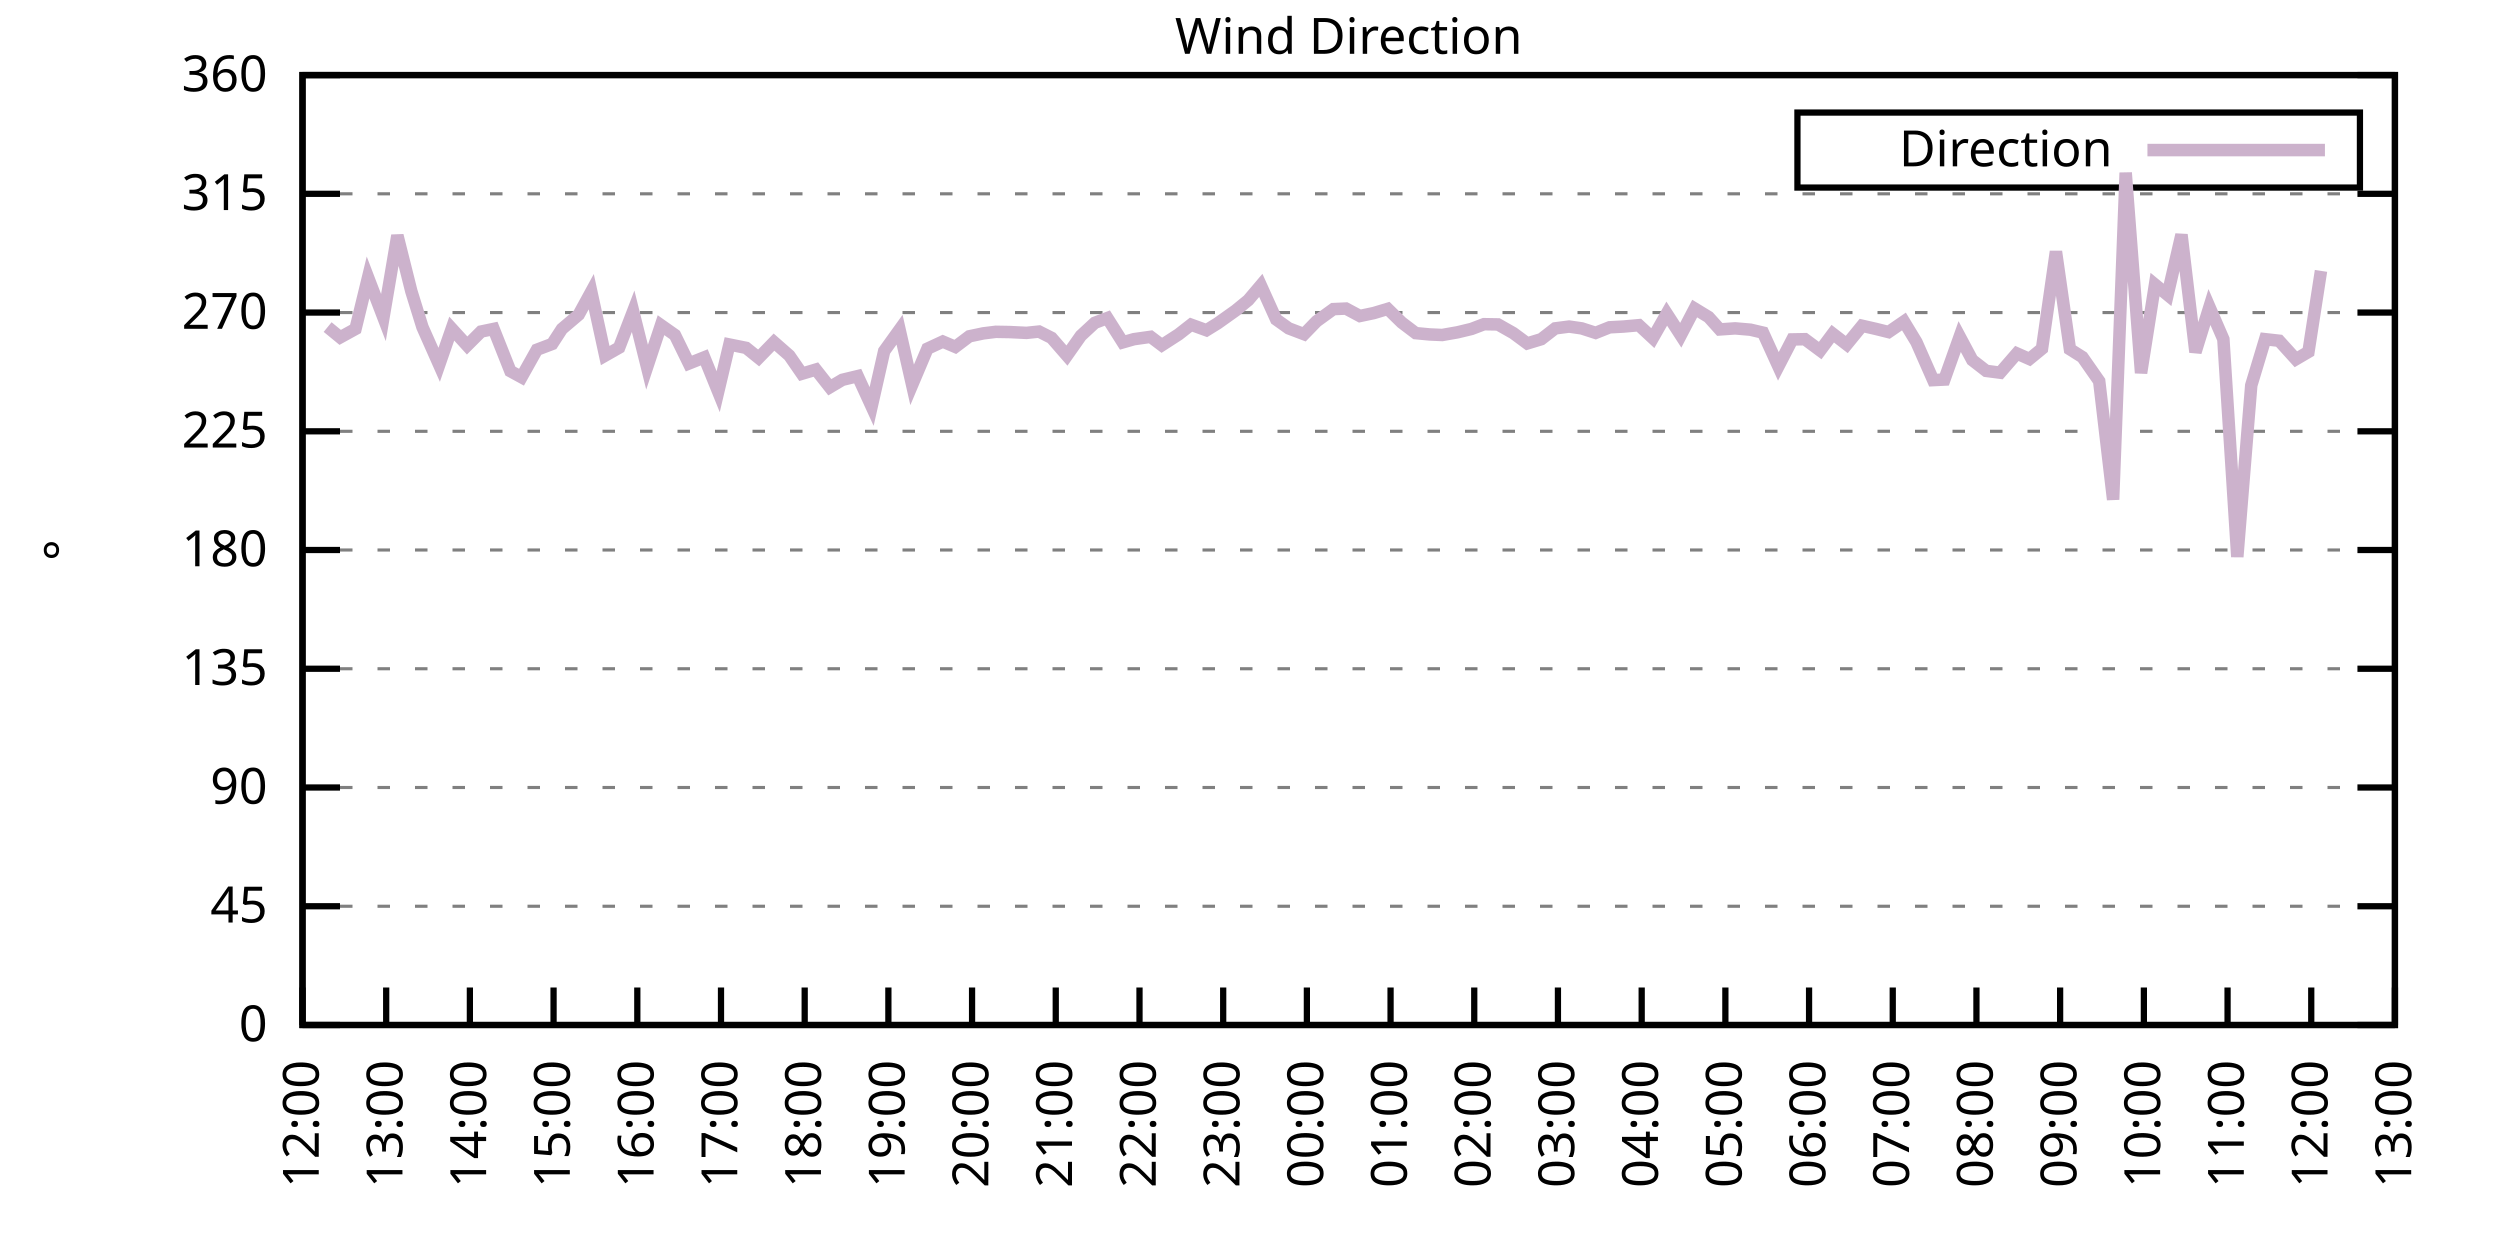
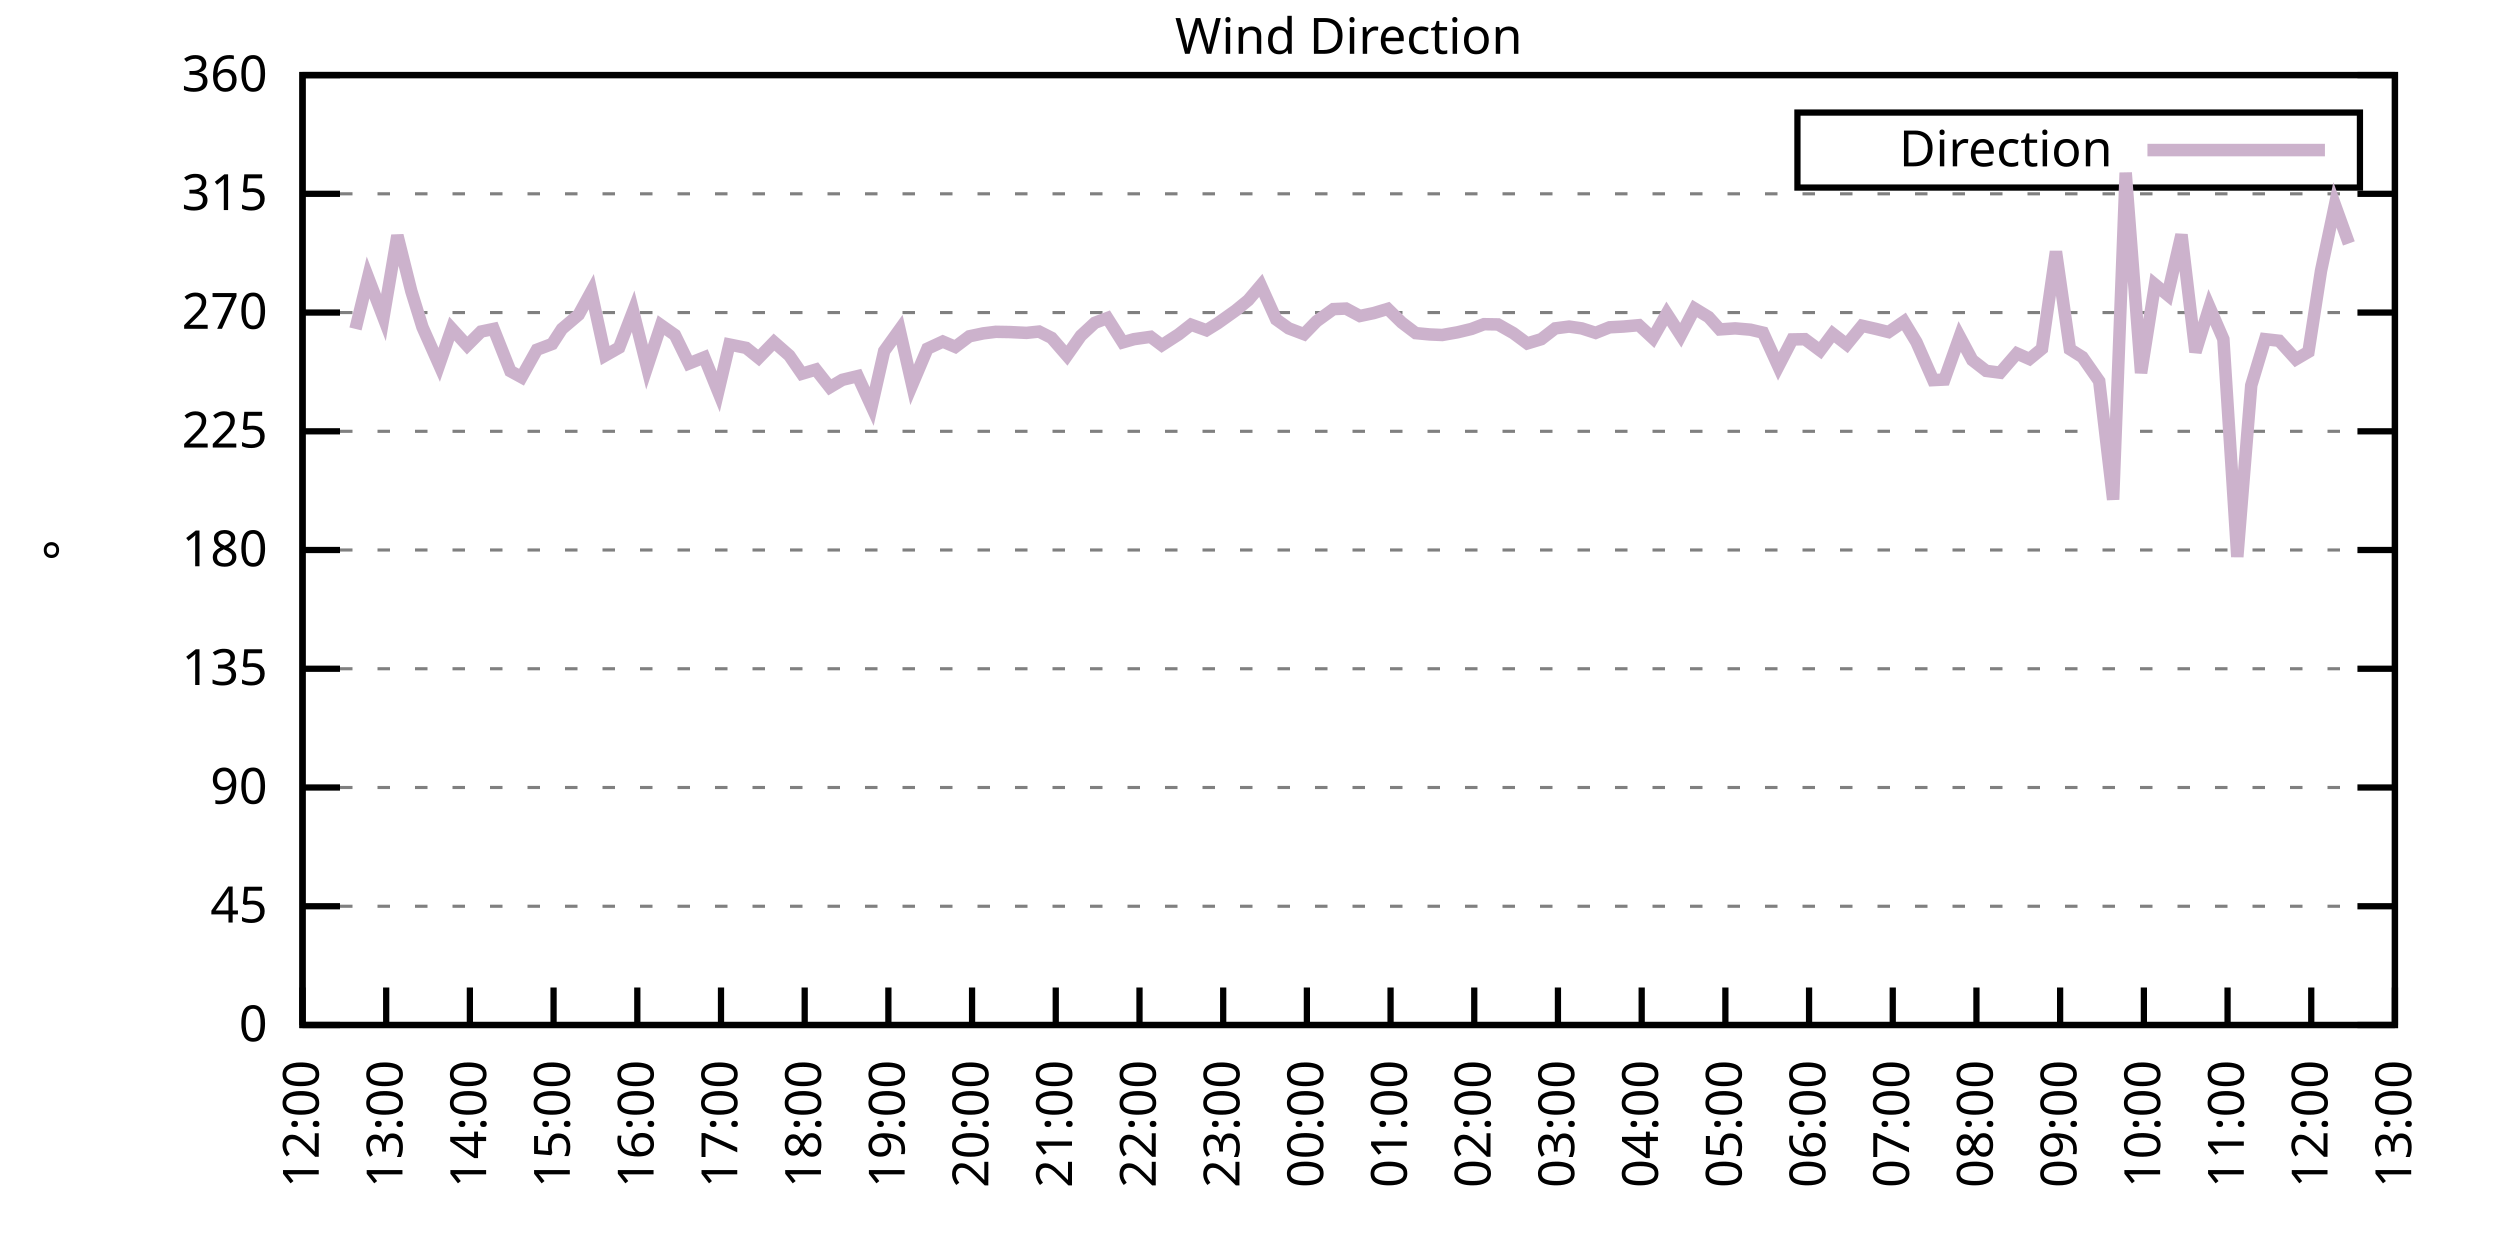
<svg xmlns="http://www.w3.org/2000/svg" xmlns:xlink="http://www.w3.org/1999/xlink" width="400" height="200" viewBox="0 0 400 200">
  <g id="gnuplot_canvas">
    <rect x="0" y="0" width="400" height="200" fill="none" />
    <defs>
      <circle id="gpDot" r="0.5" stroke-width="0.5" stroke="currentColor" />
      <path id="gpPt0" stroke-width="0.333" stroke="currentColor" d="M-1,0 h2 M0,-1 v2" />
      <path id="gpPt1" stroke-width="0.333" stroke="currentColor" d="M-1,-1 L1,1 M1,-1 L-1,1" />
      <path id="gpPt2" stroke-width="0.333" stroke="currentColor" d="M-1,0 L1,0 M0,-1 L0,1 M-1,-1 L1,1 M-1,1 L1,-1" />
      <rect id="gpPt3" stroke-width="0.333" stroke="currentColor" x="-1" y="-1" width="2" height="2" />
      <rect id="gpPt4" stroke-width="0.333" stroke="currentColor" fill="currentColor" x="-1" y="-1" width="2" height="2" />
      <circle id="gpPt5" stroke-width="0.333" stroke="currentColor" cx="0" cy="0" r="1" />
      <use xlink:href="#gpPt5" id="gpPt6" fill="currentColor" stroke="none" />
      <path id="gpPt7" stroke-width="0.333" stroke="currentColor" d="M0,-1.33 L-1.33,0.67 L1.33,0.67 z" />
      <use xlink:href="#gpPt7" id="gpPt8" fill="currentColor" stroke="none" />
      <use xlink:href="#gpPt7" id="gpPt9" stroke="currentColor" transform="rotate(180)" />
      <use xlink:href="#gpPt9" id="gpPt10" fill="currentColor" stroke="none" />
      <use xlink:href="#gpPt3" id="gpPt11" stroke="currentColor" transform="rotate(45)" />
      <use xlink:href="#gpPt11" id="gpPt12" fill="currentColor" stroke="none" />
      <path id="gpPt13" stroke-width="0.333" stroke="currentColor" d="M0,1.330 L1.265,0.411 L0.782,-1.067 L-0.782,-1.076 L-1.265,0.411 z" />
      <use xlink:href="#gpPt13" id="gpPt14" fill="currentColor" stroke="none" />
      <filter id="textbox" filterUnits="objectBoundingBox" x="0" y="0" height="1" width="1">
        <feFlood flood-color="white" flood-opacity="1" result="bgnd" />
        <feComposite in="SourceGraphic" in2="bgnd" operator="atop" />
      </filter>
      <filter id="greybox" filterUnits="objectBoundingBox" x="0" y="0" height="1" width="1">
        <feFlood flood-color="lightgrey" flood-opacity="1" result="grey" />
        <feComposite in="SourceGraphic" in2="grey" operator="atop" />
      </filter>
    </defs>
    <g fill="none" color="white" stroke="currentColor" stroke-width="1.00" stroke-linecap="butt" stroke-linejoin="miter">
</g>
    <g fill="none" color="black" stroke="currentColor" stroke-width="1.00" stroke-linecap="butt" stroke-linejoin="miter">
      <g stroke="none" shape-rendering="crispEdges">
        <polygon fill="rgb(255, 255, 255)" points="48.40,164.00 383.18,164.00 383.18,12.02 48.40,12.02 " />
      </g>
    </g>
    <g fill="none" color="black" stroke="currentColor" stroke-width="1.00" stroke-linecap="butt" stroke-linejoin="miter">
</g>
    <g fill="none" color="black" stroke="black" stroke-width="0.50" stroke-linecap="butt" stroke-linejoin="miter">
</g>
    <g fill="none" color="gray" stroke="currentColor" stroke-width="0.50" stroke-linecap="butt" stroke-linejoin="miter">
      <path stroke="gray" stroke-dasharray="2,4" class="gridline" d="M48.40,164.00 L383.19,164.00  " />
    </g>
    <g fill="none" color="gray" stroke="gray" stroke-width="1.00" stroke-linecap="butt" stroke-linejoin="miter">
</g>
    <g fill="none" color="black" stroke="currentColor" stroke-width="1.00" stroke-linecap="butt" stroke-linejoin="miter">
      <path stroke="black" d="M48.40,164.00 L54.40,164.00 M383.19,164.00 L377.19,164.00  " />
      <g transform="translate(42.80,166.60)" stroke="none" fill="black" font-family="Sans" font-size="8.00" text-anchor="end">
        <text>
          <tspan font-family="Sans"> 0</tspan>
        </text>
      </g>
    </g>
    <g fill="none" color="black" stroke="currentColor" stroke-width="1.00" stroke-linecap="butt" stroke-linejoin="miter">
</g>
    <g fill="none" color="black" stroke="black" stroke-width="0.50" stroke-linecap="butt" stroke-linejoin="miter">
</g>
    <g fill="none" color="gray" stroke="currentColor" stroke-width="0.50" stroke-linecap="butt" stroke-linejoin="miter">
      <path stroke="gray" stroke-dasharray="2,4" class="gridline" d="M48.40,145.00 L383.19,145.00  " />
    </g>
    <g fill="none" color="gray" stroke="gray" stroke-width="1.00" stroke-linecap="butt" stroke-linejoin="miter">
</g>
    <g fill="none" color="black" stroke="currentColor" stroke-width="1.00" stroke-linecap="butt" stroke-linejoin="miter">
      <path stroke="black" d="M48.40,145.00 L54.40,145.00 M383.19,145.00 L377.19,145.00  " />
      <g transform="translate(42.80,147.60)" stroke="none" fill="black" font-family="Sans" font-size="8.00" text-anchor="end">
        <text>
          <tspan font-family="Sans"> 45</tspan>
        </text>
      </g>
    </g>
    <g fill="none" color="black" stroke="currentColor" stroke-width="1.00" stroke-linecap="butt" stroke-linejoin="miter">
</g>
    <g fill="none" color="black" stroke="black" stroke-width="0.50" stroke-linecap="butt" stroke-linejoin="miter">
</g>
    <g fill="none" color="gray" stroke="currentColor" stroke-width="0.50" stroke-linecap="butt" stroke-linejoin="miter">
      <path stroke="gray" stroke-dasharray="2,4" class="gridline" d="M48.40,126.00 L383.19,126.00  " />
    </g>
    <g fill="none" color="gray" stroke="gray" stroke-width="1.00" stroke-linecap="butt" stroke-linejoin="miter">
</g>
    <g fill="none" color="black" stroke="currentColor" stroke-width="1.00" stroke-linecap="butt" stroke-linejoin="miter">
      <path stroke="black" d="M48.40,126.00 L54.40,126.00 M383.19,126.00 L377.19,126.00  " />
      <g transform="translate(42.80,128.60)" stroke="none" fill="black" font-family="Sans" font-size="8.00" text-anchor="end">
        <text>
          <tspan font-family="Sans"> 90</tspan>
        </text>
      </g>
    </g>
    <g fill="none" color="black" stroke="currentColor" stroke-width="1.00" stroke-linecap="butt" stroke-linejoin="miter">
</g>
    <g fill="none" color="black" stroke="black" stroke-width="0.50" stroke-linecap="butt" stroke-linejoin="miter">
</g>
    <g fill="none" color="gray" stroke="currentColor" stroke-width="0.50" stroke-linecap="butt" stroke-linejoin="miter">
      <path stroke="gray" stroke-dasharray="2,4" class="gridline" d="M48.40,107.00 L383.19,107.00  " />
    </g>
    <g fill="none" color="gray" stroke="gray" stroke-width="1.00" stroke-linecap="butt" stroke-linejoin="miter">
</g>
    <g fill="none" color="black" stroke="currentColor" stroke-width="1.00" stroke-linecap="butt" stroke-linejoin="miter">
      <path stroke="black" d="M48.40,107.00 L54.40,107.00 M383.19,107.00 L377.19,107.00  " />
      <g transform="translate(42.80,109.60)" stroke="none" fill="black" font-family="Sans" font-size="8.00" text-anchor="end">
        <text>
          <tspan font-family="Sans"> 135</tspan>
        </text>
      </g>
    </g>
    <g fill="none" color="black" stroke="currentColor" stroke-width="1.00" stroke-linecap="butt" stroke-linejoin="miter">
</g>
    <g fill="none" color="black" stroke="black" stroke-width="0.50" stroke-linecap="butt" stroke-linejoin="miter">
</g>
    <g fill="none" color="gray" stroke="currentColor" stroke-width="0.50" stroke-linecap="butt" stroke-linejoin="miter">
      <path stroke="gray" stroke-dasharray="2,4" class="gridline" d="M48.40,88.00 L383.19,88.00  " />
    </g>
    <g fill="none" color="gray" stroke="gray" stroke-width="1.00" stroke-linecap="butt" stroke-linejoin="miter">
</g>
    <g fill="none" color="black" stroke="currentColor" stroke-width="1.00" stroke-linecap="butt" stroke-linejoin="miter">
      <path stroke="black" d="M48.40,88.00 L54.40,88.00 M383.19,88.00 L377.19,88.00  " />
      <g transform="translate(42.80,90.60)" stroke="none" fill="black" font-family="Sans" font-size="8.00" text-anchor="end">
        <text>
          <tspan font-family="Sans"> 180</tspan>
        </text>
      </g>
    </g>
    <g fill="none" color="black" stroke="currentColor" stroke-width="1.00" stroke-linecap="butt" stroke-linejoin="miter">
</g>
    <g fill="none" color="black" stroke="black" stroke-width="0.50" stroke-linecap="butt" stroke-linejoin="miter">
</g>
    <g fill="none" color="gray" stroke="currentColor" stroke-width="0.50" stroke-linecap="butt" stroke-linejoin="miter">
      <path stroke="gray" stroke-dasharray="2,4" class="gridline" d="M48.40,69.01 L383.19,69.01  " />
    </g>
    <g fill="none" color="gray" stroke="gray" stroke-width="1.00" stroke-linecap="butt" stroke-linejoin="miter">
</g>
    <g fill="none" color="black" stroke="currentColor" stroke-width="1.00" stroke-linecap="butt" stroke-linejoin="miter">
      <path stroke="black" d="M48.40,69.01 L54.40,69.01 M383.19,69.01 L377.19,69.01  " />
      <g transform="translate(42.80,71.61)" stroke="none" fill="black" font-family="Sans" font-size="8.00" text-anchor="end">
        <text>
          <tspan font-family="Sans"> 225</tspan>
        </text>
      </g>
    </g>
    <g fill="none" color="black" stroke="currentColor" stroke-width="1.00" stroke-linecap="butt" stroke-linejoin="miter">
</g>
    <g fill="none" color="black" stroke="black" stroke-width="0.50" stroke-linecap="butt" stroke-linejoin="miter">
</g>
    <g fill="none" color="gray" stroke="currentColor" stroke-width="0.50" stroke-linecap="butt" stroke-linejoin="miter">
      <path stroke="gray" stroke-dasharray="2,4" class="gridline" d="M48.40,50.01 L383.19,50.01  " />
    </g>
    <g fill="none" color="gray" stroke="gray" stroke-width="1.00" stroke-linecap="butt" stroke-linejoin="miter">
</g>
    <g fill="none" color="black" stroke="currentColor" stroke-width="1.00" stroke-linecap="butt" stroke-linejoin="miter">
      <path stroke="black" d="M48.40,50.01 L54.40,50.01 M383.19,50.01 L377.19,50.01  " />
      <g transform="translate(42.80,52.61)" stroke="none" fill="black" font-family="Sans" font-size="8.00" text-anchor="end">
        <text>
          <tspan font-family="Sans"> 270</tspan>
        </text>
      </g>
    </g>
    <g fill="none" color="black" stroke="currentColor" stroke-width="1.00" stroke-linecap="butt" stroke-linejoin="miter">
</g>
    <g fill="none" color="black" stroke="black" stroke-width="0.50" stroke-linecap="butt" stroke-linejoin="miter">
</g>
    <g fill="none" color="gray" stroke="currentColor" stroke-width="0.50" stroke-linecap="butt" stroke-linejoin="miter">
      <path stroke="gray" stroke-dasharray="2,4" class="gridline" d="M48.40,31.01 L383.19,31.01  " />
    </g>
    <g fill="none" color="gray" stroke="gray" stroke-width="1.00" stroke-linecap="butt" stroke-linejoin="miter">
</g>
    <g fill="none" color="black" stroke="currentColor" stroke-width="1.00" stroke-linecap="butt" stroke-linejoin="miter">
      <path stroke="black" d="M48.40,31.01 L54.40,31.01 M383.19,31.01 L377.19,31.01  " />
      <g transform="translate(42.80,33.61)" stroke="none" fill="black" font-family="Sans" font-size="8.00" text-anchor="end">
        <text>
          <tspan font-family="Sans"> 315</tspan>
        </text>
      </g>
    </g>
    <g fill="none" color="black" stroke="currentColor" stroke-width="1.00" stroke-linecap="butt" stroke-linejoin="miter">
</g>
    <g fill="none" color="black" stroke="black" stroke-width="0.50" stroke-linecap="butt" stroke-linejoin="miter">
</g>
    <g fill="none" color="gray" stroke="currentColor" stroke-width="0.50" stroke-linecap="butt" stroke-linejoin="miter">
      <path stroke="gray" stroke-dasharray="2,4" class="gridline" d="M48.40,12.01 L383.19,12.01  " />
    </g>
    <g fill="none" color="gray" stroke="gray" stroke-width="1.00" stroke-linecap="butt" stroke-linejoin="miter">
</g>
    <g fill="none" color="black" stroke="currentColor" stroke-width="1.00" stroke-linecap="butt" stroke-linejoin="miter">
      <path stroke="black" d="M48.40,12.01 L54.40,12.01 M383.19,12.01 L377.19,12.01  " />
      <g transform="translate(42.80,14.61)" stroke="none" fill="black" font-family="Sans" font-size="8.00" text-anchor="end">
        <text>
          <tspan font-family="Sans"> 360</tspan>
        </text>
      </g>
    </g>
    <g fill="none" color="black" stroke="currentColor" stroke-width="1.00" stroke-linecap="butt" stroke-linejoin="miter">
      <path stroke="black" d="M48.40,164.00 L48.40,158.00  " />
      <g transform="translate(51.00,169.60) rotate(270.00)" stroke="none" fill="black" font-family="Sans" font-size="8.00" text-anchor="end">
        <text>
          <tspan font-family="Sans">12:00</tspan>
        </text>
      </g>
    </g>
    <g fill="none" color="black" stroke="currentColor" stroke-width="1.00" stroke-linecap="butt" stroke-linejoin="miter">
      <path stroke="black" d="M61.79,164.00 L61.79,158.00  " />
      <g transform="translate(64.39,169.60) rotate(270.00)" stroke="none" fill="black" font-family="Sans" font-size="8.00" text-anchor="end">
        <text>
          <tspan font-family="Sans">13:00</tspan>
        </text>
      </g>
    </g>
    <g fill="none" color="black" stroke="currentColor" stroke-width="1.00" stroke-linecap="butt" stroke-linejoin="miter">
      <path stroke="black" d="M75.18,164.00 L75.18,158.00  " />
      <g transform="translate(77.78,169.60) rotate(270.00)" stroke="none" fill="black" font-family="Sans" font-size="8.00" text-anchor="end">
        <text>
          <tspan font-family="Sans">14:00</tspan>
        </text>
      </g>
    </g>
    <g fill="none" color="black" stroke="currentColor" stroke-width="1.00" stroke-linecap="butt" stroke-linejoin="miter">
      <path stroke="black" d="M88.57,164.00 L88.57,158.00  " />
      <g transform="translate(91.17,169.60) rotate(270.00)" stroke="none" fill="black" font-family="Sans" font-size="8.00" text-anchor="end">
        <text>
          <tspan font-family="Sans">15:00</tspan>
        </text>
      </g>
    </g>
    <g fill="none" color="black" stroke="currentColor" stroke-width="1.00" stroke-linecap="butt" stroke-linejoin="miter">
      <path stroke="black" d="M101.97,164.00 L101.97,158.00  " />
      <g transform="translate(104.57,169.60) rotate(270.00)" stroke="none" fill="black" font-family="Sans" font-size="8.00" text-anchor="end">
        <text>
          <tspan font-family="Sans">16:00</tspan>
        </text>
      </g>
    </g>
    <g fill="none" color="black" stroke="currentColor" stroke-width="1.00" stroke-linecap="butt" stroke-linejoin="miter">
      <path stroke="black" d="M115.36,164.00 L115.36,158.00  " />
      <g transform="translate(117.96,169.60) rotate(270.00)" stroke="none" fill="black" font-family="Sans" font-size="8.00" text-anchor="end">
        <text>
          <tspan font-family="Sans">17:00</tspan>
        </text>
      </g>
    </g>
    <g fill="none" color="black" stroke="currentColor" stroke-width="1.00" stroke-linecap="butt" stroke-linejoin="miter">
      <path stroke="black" d="M128.75,164.00 L128.75,158.00  " />
      <g transform="translate(131.35,169.60) rotate(270.00)" stroke="none" fill="black" font-family="Sans" font-size="8.00" text-anchor="end">
        <text>
          <tspan font-family="Sans">18:00</tspan>
        </text>
      </g>
    </g>
    <g fill="none" color="black" stroke="currentColor" stroke-width="1.00" stroke-linecap="butt" stroke-linejoin="miter">
      <path stroke="black" d="M142.14,164.00 L142.14,158.00  " />
      <g transform="translate(144.74,169.60) rotate(270.00)" stroke="none" fill="black" font-family="Sans" font-size="8.00" text-anchor="end">
        <text>
          <tspan font-family="Sans">19:00</tspan>
        </text>
      </g>
    </g>
    <g fill="none" color="black" stroke="currentColor" stroke-width="1.00" stroke-linecap="butt" stroke-linejoin="miter">
      <path stroke="black" d="M155.53,164.00 L155.53,158.00  " />
      <g transform="translate(158.13,169.60) rotate(270.00)" stroke="none" fill="black" font-family="Sans" font-size="8.00" text-anchor="end">
        <text>
          <tspan font-family="Sans">20:00</tspan>
        </text>
      </g>
    </g>
    <g fill="none" color="black" stroke="currentColor" stroke-width="1.00" stroke-linecap="butt" stroke-linejoin="miter">
      <path stroke="black" d="M168.92,164.00 L168.92,158.00  " />
      <g transform="translate(171.52,169.60) rotate(270.00)" stroke="none" fill="black" font-family="Sans" font-size="8.00" text-anchor="end">
        <text>
          <tspan font-family="Sans">21:00</tspan>
        </text>
      </g>
    </g>
    <g fill="none" color="black" stroke="currentColor" stroke-width="1.00" stroke-linecap="butt" stroke-linejoin="miter">
      <path stroke="black" d="M182.32,164.00 L182.32,158.00  " />
      <g transform="translate(184.92,169.60) rotate(270.00)" stroke="none" fill="black" font-family="Sans" font-size="8.00" text-anchor="end">
        <text>
          <tspan font-family="Sans">22:00</tspan>
        </text>
      </g>
    </g>
    <g fill="none" color="black" stroke="currentColor" stroke-width="1.00" stroke-linecap="butt" stroke-linejoin="miter">
      <path stroke="black" d="M195.71,164.00 L195.71,158.00  " />
      <g transform="translate(198.31,169.60) rotate(270.00)" stroke="none" fill="black" font-family="Sans" font-size="8.00" text-anchor="end">
        <text>
          <tspan font-family="Sans">23:00</tspan>
        </text>
      </g>
    </g>
    <g fill="none" color="black" stroke="currentColor" stroke-width="1.00" stroke-linecap="butt" stroke-linejoin="miter">
      <path stroke="black" d="M209.10,164.00 L209.10,158.00  " />
      <g transform="translate(211.70,169.60) rotate(270.00)" stroke="none" fill="black" font-family="Sans" font-size="8.00" text-anchor="end">
        <text>
          <tspan font-family="Sans">00:00</tspan>
        </text>
      </g>
    </g>
    <g fill="none" color="black" stroke="currentColor" stroke-width="1.00" stroke-linecap="butt" stroke-linejoin="miter">
      <path stroke="black" d="M222.49,164.00 L222.49,158.00  " />
      <g transform="translate(225.09,169.60) rotate(270.00)" stroke="none" fill="black" font-family="Sans" font-size="8.00" text-anchor="end">
        <text>
          <tspan font-family="Sans">01:00</tspan>
        </text>
      </g>
    </g>
    <g fill="none" color="black" stroke="currentColor" stroke-width="1.00" stroke-linecap="butt" stroke-linejoin="miter">
      <path stroke="black" d="M235.88,164.00 L235.88,158.00  " />
      <g transform="translate(238.48,169.60) rotate(270.00)" stroke="none" fill="black" font-family="Sans" font-size="8.00" text-anchor="end">
        <text>
          <tspan font-family="Sans">02:00</tspan>
        </text>
      </g>
    </g>
    <g fill="none" color="black" stroke="currentColor" stroke-width="1.00" stroke-linecap="butt" stroke-linejoin="miter">
      <path stroke="black" d="M249.27,164.00 L249.27,158.00  " />
      <g transform="translate(251.87,169.60) rotate(270.00)" stroke="none" fill="black" font-family="Sans" font-size="8.00" text-anchor="end">
        <text>
          <tspan font-family="Sans">03:00</tspan>
        </text>
      </g>
    </g>
    <g fill="none" color="black" stroke="currentColor" stroke-width="1.00" stroke-linecap="butt" stroke-linejoin="miter">
      <path stroke="black" d="M262.67,164.00 L262.67,158.00  " />
      <g transform="translate(265.27,169.60) rotate(270.00)" stroke="none" fill="black" font-family="Sans" font-size="8.00" text-anchor="end">
        <text>
          <tspan font-family="Sans">04:00</tspan>
        </text>
      </g>
    </g>
    <g fill="none" color="black" stroke="currentColor" stroke-width="1.00" stroke-linecap="butt" stroke-linejoin="miter">
      <path stroke="black" d="M276.06,164.00 L276.06,158.00  " />
      <g transform="translate(278.66,169.60) rotate(270.00)" stroke="none" fill="black" font-family="Sans" font-size="8.00" text-anchor="end">
        <text>
          <tspan font-family="Sans">05:00</tspan>
        </text>
      </g>
    </g>
    <g fill="none" color="black" stroke="currentColor" stroke-width="1.00" stroke-linecap="butt" stroke-linejoin="miter">
      <path stroke="black" d="M289.45,164.00 L289.45,158.00  " />
      <g transform="translate(292.05,169.60) rotate(270.00)" stroke="none" fill="black" font-family="Sans" font-size="8.00" text-anchor="end">
        <text>
          <tspan font-family="Sans">06:00</tspan>
        </text>
      </g>
    </g>
    <g fill="none" color="black" stroke="currentColor" stroke-width="1.00" stroke-linecap="butt" stroke-linejoin="miter">
      <path stroke="black" d="M302.84,164.00 L302.84,158.00  " />
      <g transform="translate(305.44,169.60) rotate(270.00)" stroke="none" fill="black" font-family="Sans" font-size="8.00" text-anchor="end">
        <text>
          <tspan font-family="Sans">07:00</tspan>
        </text>
      </g>
    </g>
    <g fill="none" color="black" stroke="currentColor" stroke-width="1.00" stroke-linecap="butt" stroke-linejoin="miter">
      <path stroke="black" d="M316.23,164.00 L316.23,158.00  " />
      <g transform="translate(318.83,169.60) rotate(270.00)" stroke="none" fill="black" font-family="Sans" font-size="8.00" text-anchor="end">
        <text>
          <tspan font-family="Sans">08:00</tspan>
        </text>
      </g>
    </g>
    <g fill="none" color="black" stroke="currentColor" stroke-width="1.00" stroke-linecap="butt" stroke-linejoin="miter">
      <path stroke="black" d="M329.62,164.00 L329.62,158.00  " />
      <g transform="translate(332.22,169.60) rotate(270.00)" stroke="none" fill="black" font-family="Sans" font-size="8.00" text-anchor="end">
        <text>
          <tspan font-family="Sans">09:00</tspan>
        </text>
      </g>
    </g>
    <g fill="none" color="black" stroke="currentColor" stroke-width="1.00" stroke-linecap="butt" stroke-linejoin="miter">
      <path stroke="black" d="M343.02,164.00 L343.02,158.00  " />
      <g transform="translate(345.62,169.60) rotate(270.00)" stroke="none" fill="black" font-family="Sans" font-size="8.00" text-anchor="end">
        <text>
          <tspan font-family="Sans">10:00</tspan>
        </text>
      </g>
    </g>
    <g fill="none" color="black" stroke="currentColor" stroke-width="1.00" stroke-linecap="butt" stroke-linejoin="miter">
      <path stroke="black" d="M356.41,164.00 L356.41,158.00  " />
      <g transform="translate(359.01,169.60) rotate(270.00)" stroke="none" fill="black" font-family="Sans" font-size="8.00" text-anchor="end">
        <text>
          <tspan font-family="Sans">11:00</tspan>
        </text>
      </g>
    </g>
    <g fill="none" color="black" stroke="currentColor" stroke-width="1.00" stroke-linecap="butt" stroke-linejoin="miter">
      <path stroke="black" d="M369.80,164.00 L369.80,158.00  " />
      <g transform="translate(372.40,169.60) rotate(270.00)" stroke="none" fill="black" font-family="Sans" font-size="8.00" text-anchor="end">
        <text>
          <tspan font-family="Sans">12:00</tspan>
        </text>
      </g>
    </g>
    <g fill="none" color="black" stroke="currentColor" stroke-width="1.00" stroke-linecap="butt" stroke-linejoin="miter">
      <path stroke="black" d="M383.19,164.00 L383.19,158.00  " />
      <g transform="translate(385.79,169.60) rotate(270.00)" stroke="none" fill="black" font-family="Sans" font-size="8.00" text-anchor="end">
        <text>
          <tspan font-family="Sans">13:00</tspan>
        </text>
      </g>
    </g>
    <g fill="none" color="black" stroke="currentColor" stroke-width="1.00" stroke-linecap="butt" stroke-linejoin="miter">
</g>
    <g fill="none" color="black" stroke="currentColor" stroke-width="1.00" stroke-linecap="butt" stroke-linejoin="miter">
      <path stroke="black" d="M48.40,12.01 L48.40,164.00 L383.19,164.00 L383.19,12.01 L48.40,12.01 Z  " />
    </g>
    <g fill="none" color="black" stroke="currentColor" stroke-width="1.00" stroke-linecap="butt" stroke-linejoin="miter">
</g>
    <g fill="none" color="black" stroke="currentColor" stroke-width="1.00" stroke-linecap="butt" stroke-linejoin="miter">
      <path stroke="black" d="M287.59,30.01 L287.59,18.01 L377.59,18.01 L377.59,30.01 L287.59,30.01 Z  " />
    </g>
    <g id="Wind_direction_plot_1">
      <g fill="none" color="white" stroke="black" stroke-width="2.00" stroke-linecap="butt" stroke-linejoin="miter">
</g>
      <g fill="none" color="black" stroke="currentColor" stroke-width="2.00" stroke-linecap="butt" stroke-linejoin="miter">
        <g transform="translate(337.99,26.61)" stroke="none" fill="black" font-family="Sans" font-size="8.00" text-anchor="end">
          <text>
            <tspan font-family="Sans">Direction</tspan>
          </text>
        </g>
      </g>
      <g fill="none" color="black" stroke="currentColor" stroke-width="2.00" stroke-linecap="butt" stroke-linejoin="miter">
-         <path stroke="rgb(204, 178, 204)" d="M343.59,24.01 L371.99,24.01 M52.42,52.33 L54.43,53.98 L56.88,52.63 L58.89,44.39 L61.35,50.81 L63.58,37.68   L65.81,46.59 L67.59,52.33 L70.27,58.37 L72.28,52.58 L74.74,55.28 L76.97,53.05 L78.98,52.63 L81.66,59.38   L83.44,60.35 L85.90,55.96 L88.35,55.03 L89.91,52.63 L92.59,50.35 L94.60,46.67 L96.83,56.89 L99.06,55.62   L101.30,49.80 L103.53,58.75 L105.76,52.03 L107.99,53.60 L110.22,58.16 L112.68,57.18 L114.91,62.67 L116.70,55.12   L119.38,55.66 L121.38,57.27 L123.84,54.74 L126.29,56.89 L128.30,59.80 L130.54,59.13 L132.77,61.96 L134.78,60.77   L137.23,60.18 L139.46,65.04 L141.47,56.17 L143.93,52.75 L145.94,61.58 L148.39,55.79 L150.85,54.65 L152.85,55.50   L155.09,53.81 L157.32,53.34 L159.33,53.09 L161.56,53.13 L164.24,53.26 L166.25,53.05 L168.25,54.06 L170.71,56.89   L172.94,53.72 L175.17,51.65 L177.18,50.89 L179.64,54.78 L181.42,54.27 L184.10,53.89 L185.89,55.24 L188.57,53.51   L190.57,51.95 L193.03,52.84 L194.81,51.74 L197.72,49.67 L199.73,48.02 L201.73,45.66 L204.19,51.11 L206.20,52.54   L208.65,53.47 L210.66,51.40 L213.34,49.46 L215.35,49.37 L217.58,50.56 L219.81,50.09 L222.04,49.42 L224.28,51.61   L226.51,53.30 L228.74,53.51 L230.75,53.60 L233.20,53.17 L235.44,52.63 L237.44,51.87 L239.68,51.91 L242.13,53.30   L244.36,54.95 L246.60,54.27 L248.83,52.54 L251.06,52.25 L253.07,52.54 L255.30,53.26 L257.53,52.37 L259.76,52.25   L262.22,52.03 L264.45,54.10 L266.68,50.18 L268.92,53.64 L271.15,49.37 L273.38,50.73 L275.16,52.71 L277.62,52.54   L280.07,52.75 L282.08,53.22 L284.54,58.62 L286.77,54.31 L288.78,54.27 L291.23,56.09 L293.24,53.39 L295.48,55.12   L297.93,52.12 L300.16,52.63 L302.17,53.13 L304.63,51.44 L306.63,54.74 L309.31,60.82 L311.10,60.73 L313.55,53.85   L315.56,57.61 L317.79,59.34 L320.03,59.63 L322.70,56.55 L324.71,57.44 L326.72,55.79 L328.95,40.25 L331.19,55.88   L333.19,57.14 L335.87,60.98 L338.10,79.94 L340.11,27.63 L342.57,59.68 L344.80,45.53 L346.81,47.18 L349.04,37.55   L351.27,56.34 L353.51,49.12 L355.74,54.27 L357.97,89.10 L360.20,61.66 L362.43,54.27 L364.66,54.52 L367.34,57.48   L369.35,56.30 L371.36,43.34  " />
+         <path stroke="rgb(204, 178, 204)" d="M343.59,24.01 L371.99,24.01 M56.88,52.63 L58.89,44.39 L61.35,50.81 L63.58,37.68 L65.81,46.59 L67.59,52.33   L70.27,58.37 L72.28,52.58 L74.74,55.28 L76.97,53.05 L78.98,52.63 L81.66,59.38 L83.44,60.35 L85.90,55.96   L88.35,55.03 L89.91,52.63 L92.59,50.35 L94.60,46.67 L96.83,56.89 L99.06,55.62 L101.30,49.80 L103.53,58.75   L105.76,52.03 L107.99,53.60 L110.22,58.16 L112.68,57.18 L114.91,62.67 L116.70,55.12 L119.38,55.66 L121.38,57.27   L123.84,54.74 L126.29,56.89 L128.30,59.80 L130.54,59.13 L132.77,61.96 L134.78,60.77 L137.23,60.18 L139.46,65.04   L141.47,56.17 L143.93,52.75 L145.94,61.58 L148.39,55.79 L150.85,54.65 L152.85,55.50 L155.09,53.81 L157.32,53.34   L159.33,53.09 L161.56,53.13 L164.24,53.26 L166.25,53.05 L168.25,54.06 L170.71,56.89 L172.94,53.72 L175.17,51.65   L177.18,50.89 L179.64,54.78 L181.42,54.27 L184.10,53.89 L185.89,55.24 L188.57,53.51 L190.57,51.95 L193.03,52.84   L194.81,51.74 L197.72,49.67 L199.73,48.02 L201.73,45.66 L204.19,51.11 L206.20,52.54 L208.65,53.47 L210.66,51.40   L213.34,49.46 L215.35,49.37 L217.58,50.56 L219.81,50.09 L222.04,49.42 L224.28,51.61 L226.51,53.30 L228.74,53.51   L230.75,53.60 L233.20,53.17 L235.44,52.63 L237.44,51.87 L239.68,51.91 L242.13,53.30 L244.36,54.95 L246.60,54.27   L248.83,52.54 L251.06,52.25 L253.07,52.54 L255.30,53.26 L257.53,52.37 L259.76,52.25 L262.22,52.03 L264.45,54.10   L266.68,50.18 L268.92,53.64 L271.15,49.37 L273.38,50.73 L275.16,52.71 L277.62,52.54 L280.07,52.75 L282.08,53.22   L284.54,58.62 L286.77,54.31 L288.78,54.27 L291.23,56.09 L293.24,53.39 L295.48,55.12 L297.93,52.12 L300.16,52.63   L302.17,53.13 L304.63,51.44 L306.63,54.74 L309.31,60.82 L311.10,60.73 L313.55,53.85 L315.56,57.61 L317.79,59.34   L320.03,59.63 L322.70,56.55 L324.71,57.44 L326.72,55.79 L328.95,40.25 L331.19,55.88 L333.19,57.14 L335.87,60.98   L338.10,79.94 L340.11,27.63 L342.57,59.68 L344.80,45.53 L346.81,47.18 L349.04,37.55 L351.27,56.34 L353.51,49.12   L355.74,54.27 L357.97,89.10 L360.20,61.66 L362.43,54.27 L364.66,54.52 L367.34,57.48 L369.35,56.30 L371.36,43.34   L373.59,32.78 L375.82,38.95  " />
      </g>
    </g>
    <g fill="none" color="black" stroke="currentColor" stroke-width="2.00" stroke-linecap="butt" stroke-linejoin="miter">
</g>
    <g fill="none" color="black" stroke="black" stroke-width="1.00" stroke-linecap="butt" stroke-linejoin="miter">
</g>
    <g fill="none" color="black" stroke="currentColor" stroke-width="1.00" stroke-linecap="butt" stroke-linejoin="miter">
      <path stroke="black" d="M48.40,12.01 L48.40,164.00 L383.19,164.00 L383.19,12.01 L48.40,12.01 Z  " />
      <g transform="translate(12.80,88.01) rotate(270.00)" stroke="none" fill="black" font-family="Sans" font-size="8.00" text-anchor="middle">
        <text>
          <tspan font-family="Sans">°</tspan>
        </text>
      </g>
    </g>
    <g fill="none" color="black" stroke="currentColor" stroke-width="1.00" stroke-linecap="butt" stroke-linejoin="miter">
</g>
    <g fill="none" color="black" stroke="currentColor" stroke-width="1.00" stroke-linecap="butt" stroke-linejoin="miter">
      <g transform="translate(215.79,8.61)" stroke="none" fill="black" font-family="Sans" font-size="8.00" text-anchor="middle">
        <text>
          <tspan font-family="Sans">Wind Direction</tspan>
        </text>
      </g>
    </g>
    <g fill="none" color="black" stroke="currentColor" stroke-width="1.00" stroke-linecap="butt" stroke-linejoin="miter">
</g>
  </g>
</svg>
